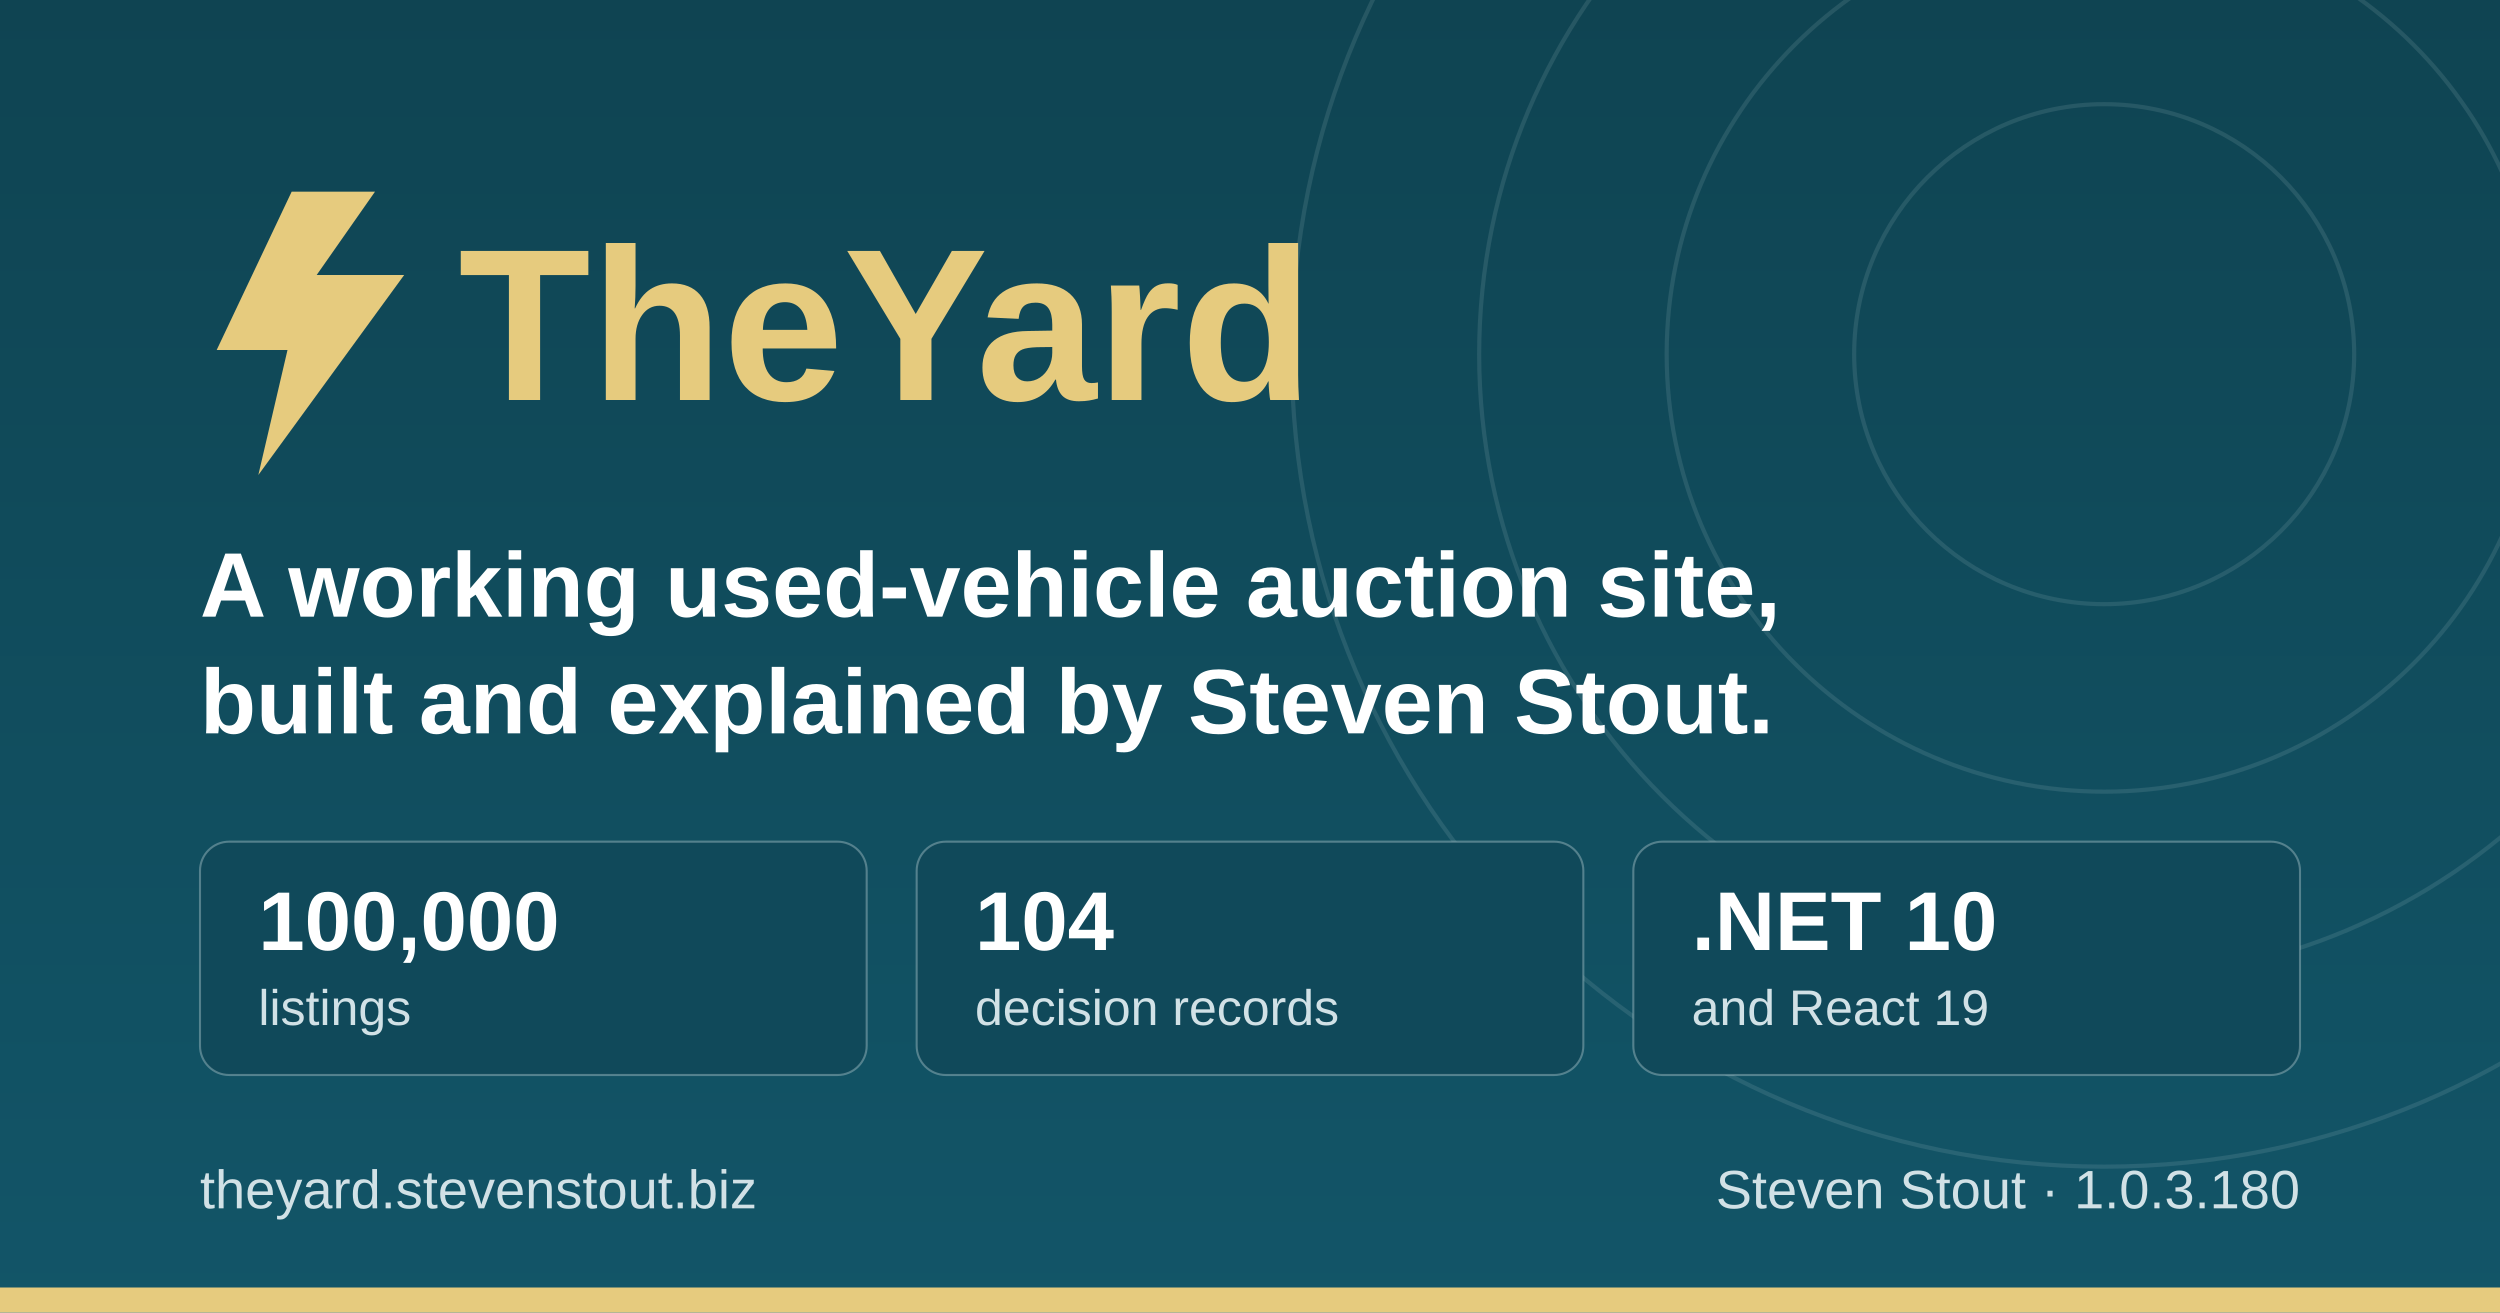
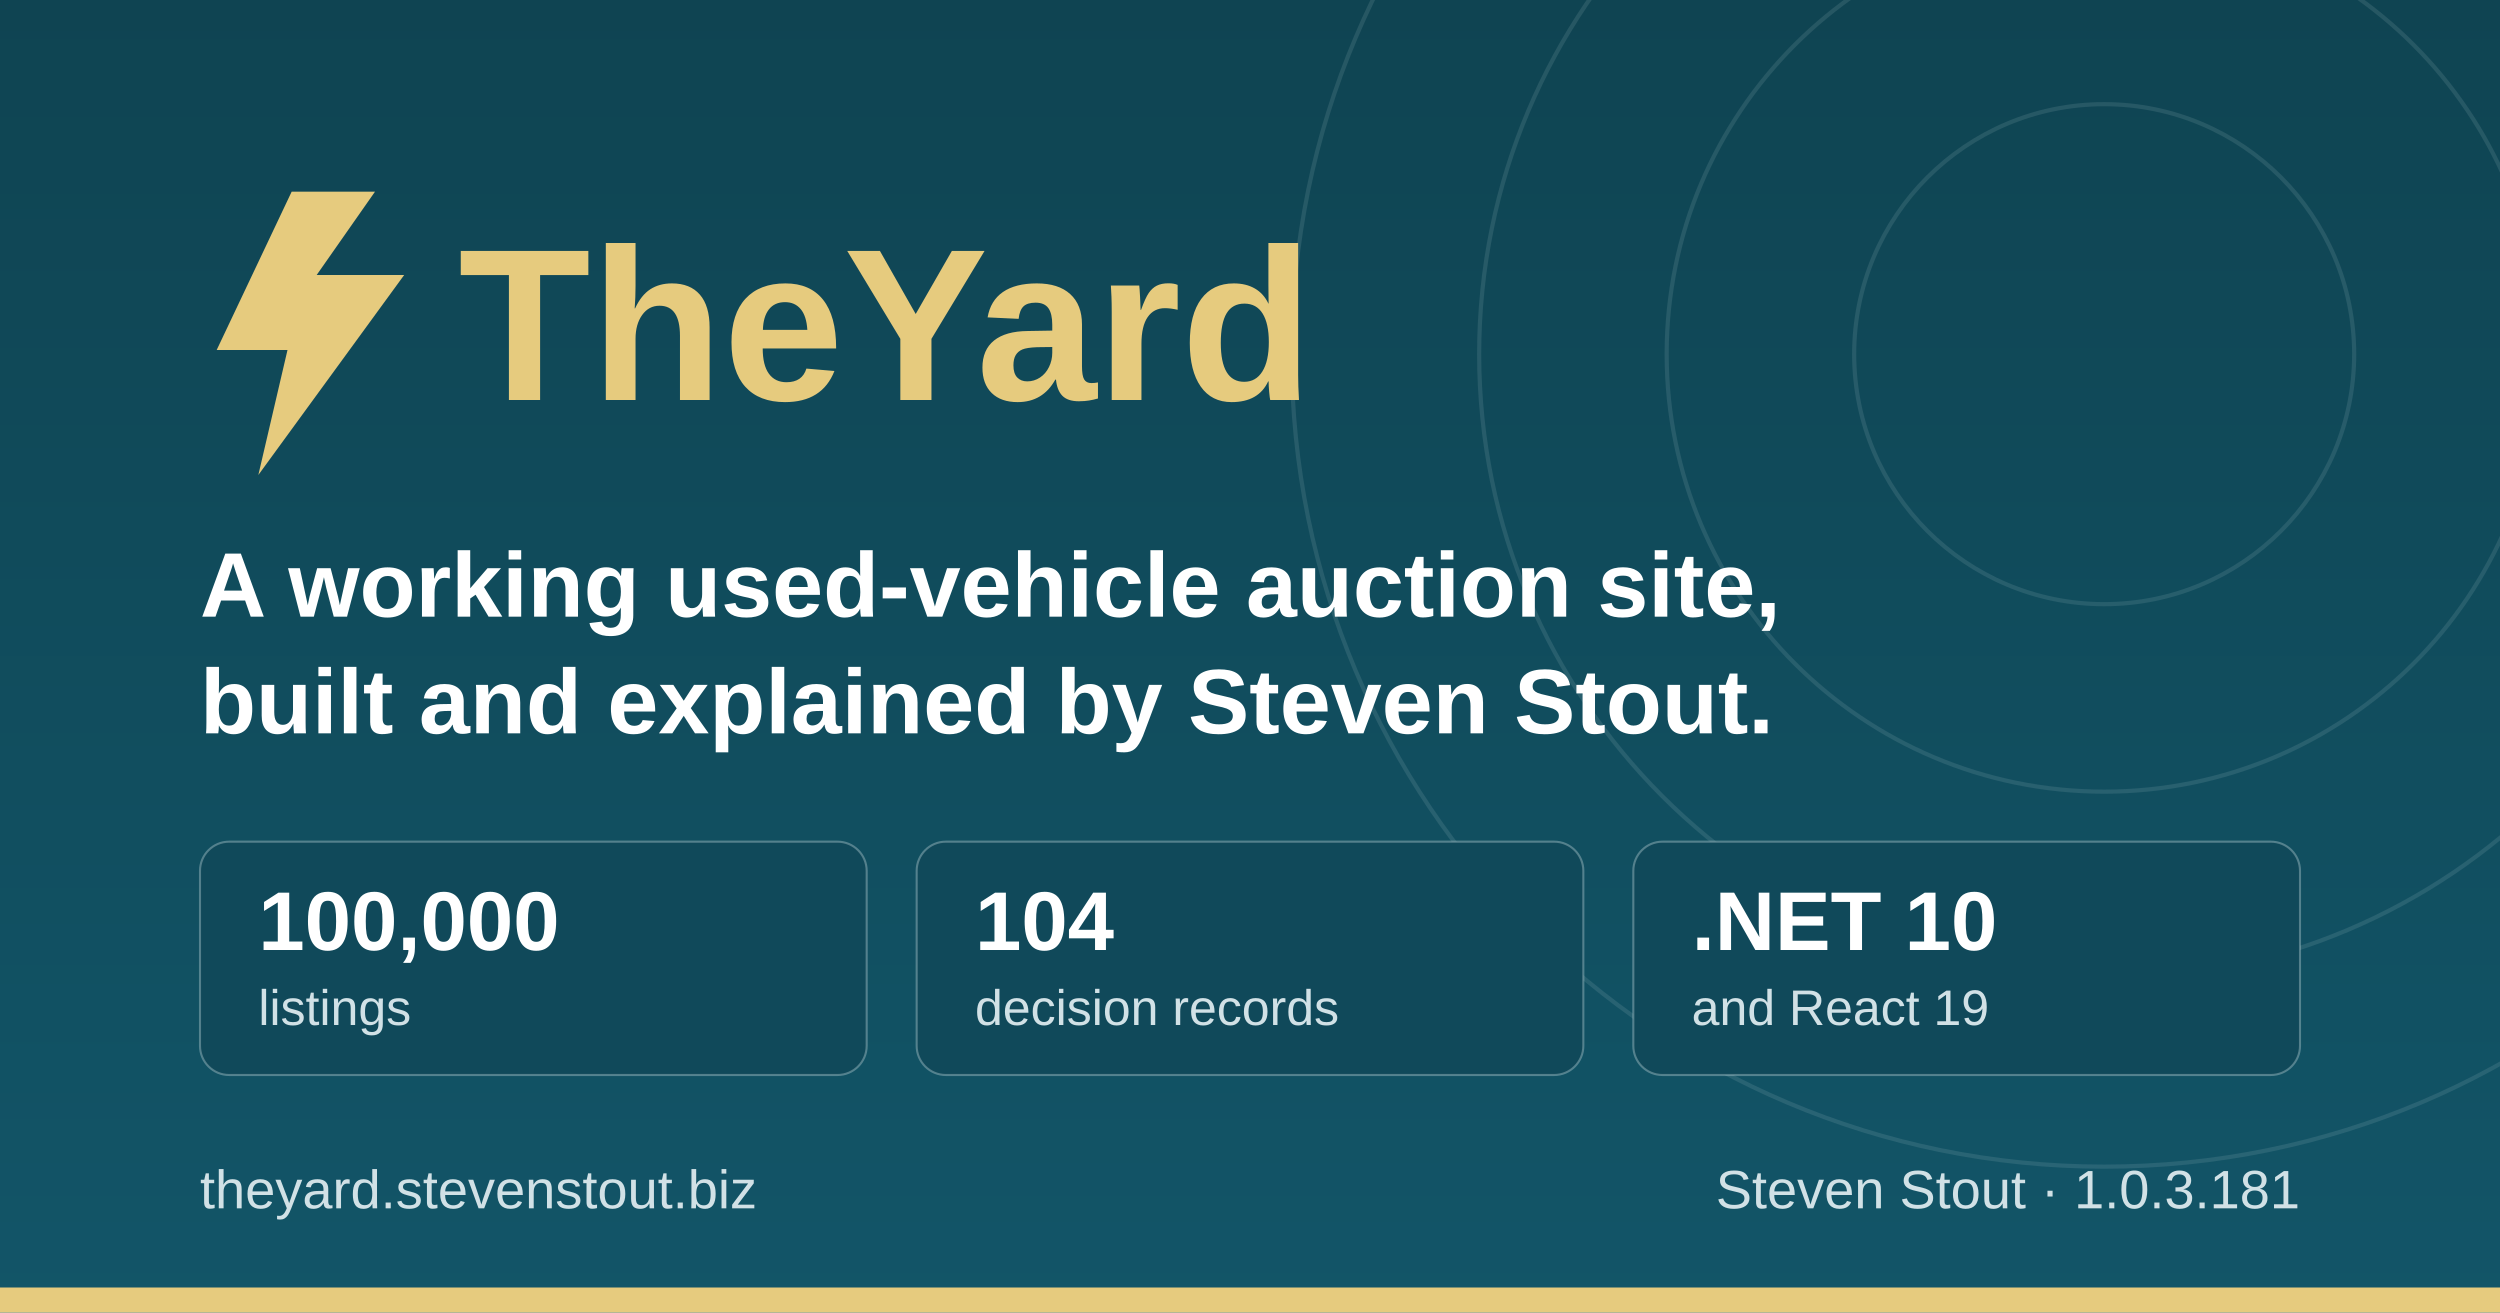
<svg xmlns="http://www.w3.org/2000/svg" width="1200" height="630" viewBox="0 0 1200 630" role="img" aria-label="TheYard, a used-vehicle auction platform, by Steven Stout">
  <defs>
    <linearGradient id="ground" x1="0" y1="0" x2="0" y2="1">
      <stop offset="0" stop-color="#0f4452" />
      <stop offset="1" stop-color="#125568" />
    </linearGradient>
  </defs>
  <rect width="1200" height="630" fill="url(#ground)" />
  <g fill="none" stroke="#d1e1e6" stroke-opacity="0.12" stroke-width="2">
    <circle cx="1010" cy="170" r="120" />
    <circle cx="1010" cy="170" r="210" />
    <circle cx="1010" cy="170" r="300" />
    <circle cx="1010" cy="170" r="390" />
  </g>
  <rect x="0" y="618" width="1200" height="12" fill="#e6cb7e" />
  <g transform="translate(96, 176)">
    <path d="M44 -84 L8 -8 h34 l-14 60 l70 -96 h-42 l28 -40 z" fill="#e6cb7e" />
    <text x="124" y="16" font-family="IBM Plex Sans, Segoe UI, system-ui, Arial, sans-serif" font-size="104" font-weight="700" fill="#e6cb7e">TheYard</text>
  </g>
  <text x="96" y="296" font-family="IBM Plex Sans, Segoe UI, system-ui, Arial, sans-serif" font-size="44" font-weight="600" fill="#ffffff">A working used-vehicle auction site,</text>
  <text x="96" y="352" font-family="IBM Plex Sans, Segoe UI, system-ui, Arial, sans-serif" font-size="44" font-weight="600" fill="#ffffff">built and explained by Steven Stout.</text>
  <g font-family="IBM Plex Sans, Segoe UI, system-ui, Arial, sans-serif">
    <rect x="96" y="404" width="320" height="112" rx="14" fill="#10495a" stroke="#d1e1e6" stroke-opacity="0.35" />
    <text x="124" y="456" font-size="40" font-weight="700" fill="#ffffff">100,000</text>
    <text x="124" y="492" font-size="24" font-weight="500" fill="#d1e1e6">listings</text>
    <rect x="440" y="404" width="320" height="112" rx="14" fill="#10495a" stroke="#d1e1e6" stroke-opacity="0.35" />
    <text x="468" y="456" font-size="40" font-weight="700" fill="#ffffff">104</text>
    <text x="468" y="492" font-size="24" font-weight="500" fill="#d1e1e6">decision records</text>
    <rect x="784" y="404" width="320" height="112" rx="14" fill="#10495a" stroke="#d1e1e6" stroke-opacity="0.35" />
    <text x="812" y="456" font-size="40" font-weight="700" fill="#ffffff">.NET 10</text>
    <text x="812" y="492" font-size="24" font-weight="500" fill="#d1e1e6">and React 19</text>
  </g>
  <text x="96" y="580" font-family="IBM Plex Sans, Segoe UI, system-ui, Arial, sans-serif" font-size="26" font-weight="500" fill="#d1e1e6">theyard.stevenstout.biz</text>
-   <text x="1104" y="580" text-anchor="end" font-family="IBM Plex Sans, Segoe UI, system-ui, Arial, sans-serif" font-size="26" font-weight="500" fill="#d1e1e6">Steven Stout · 1.0.3.180</text>
+   <text x="1104" y="580" text-anchor="end" font-family="IBM Plex Sans, Segoe UI, system-ui, Arial, sans-serif" font-size="26" font-weight="500" fill="#d1e1e6">Steven Stout · 1.0.3.181</text>
</svg>
